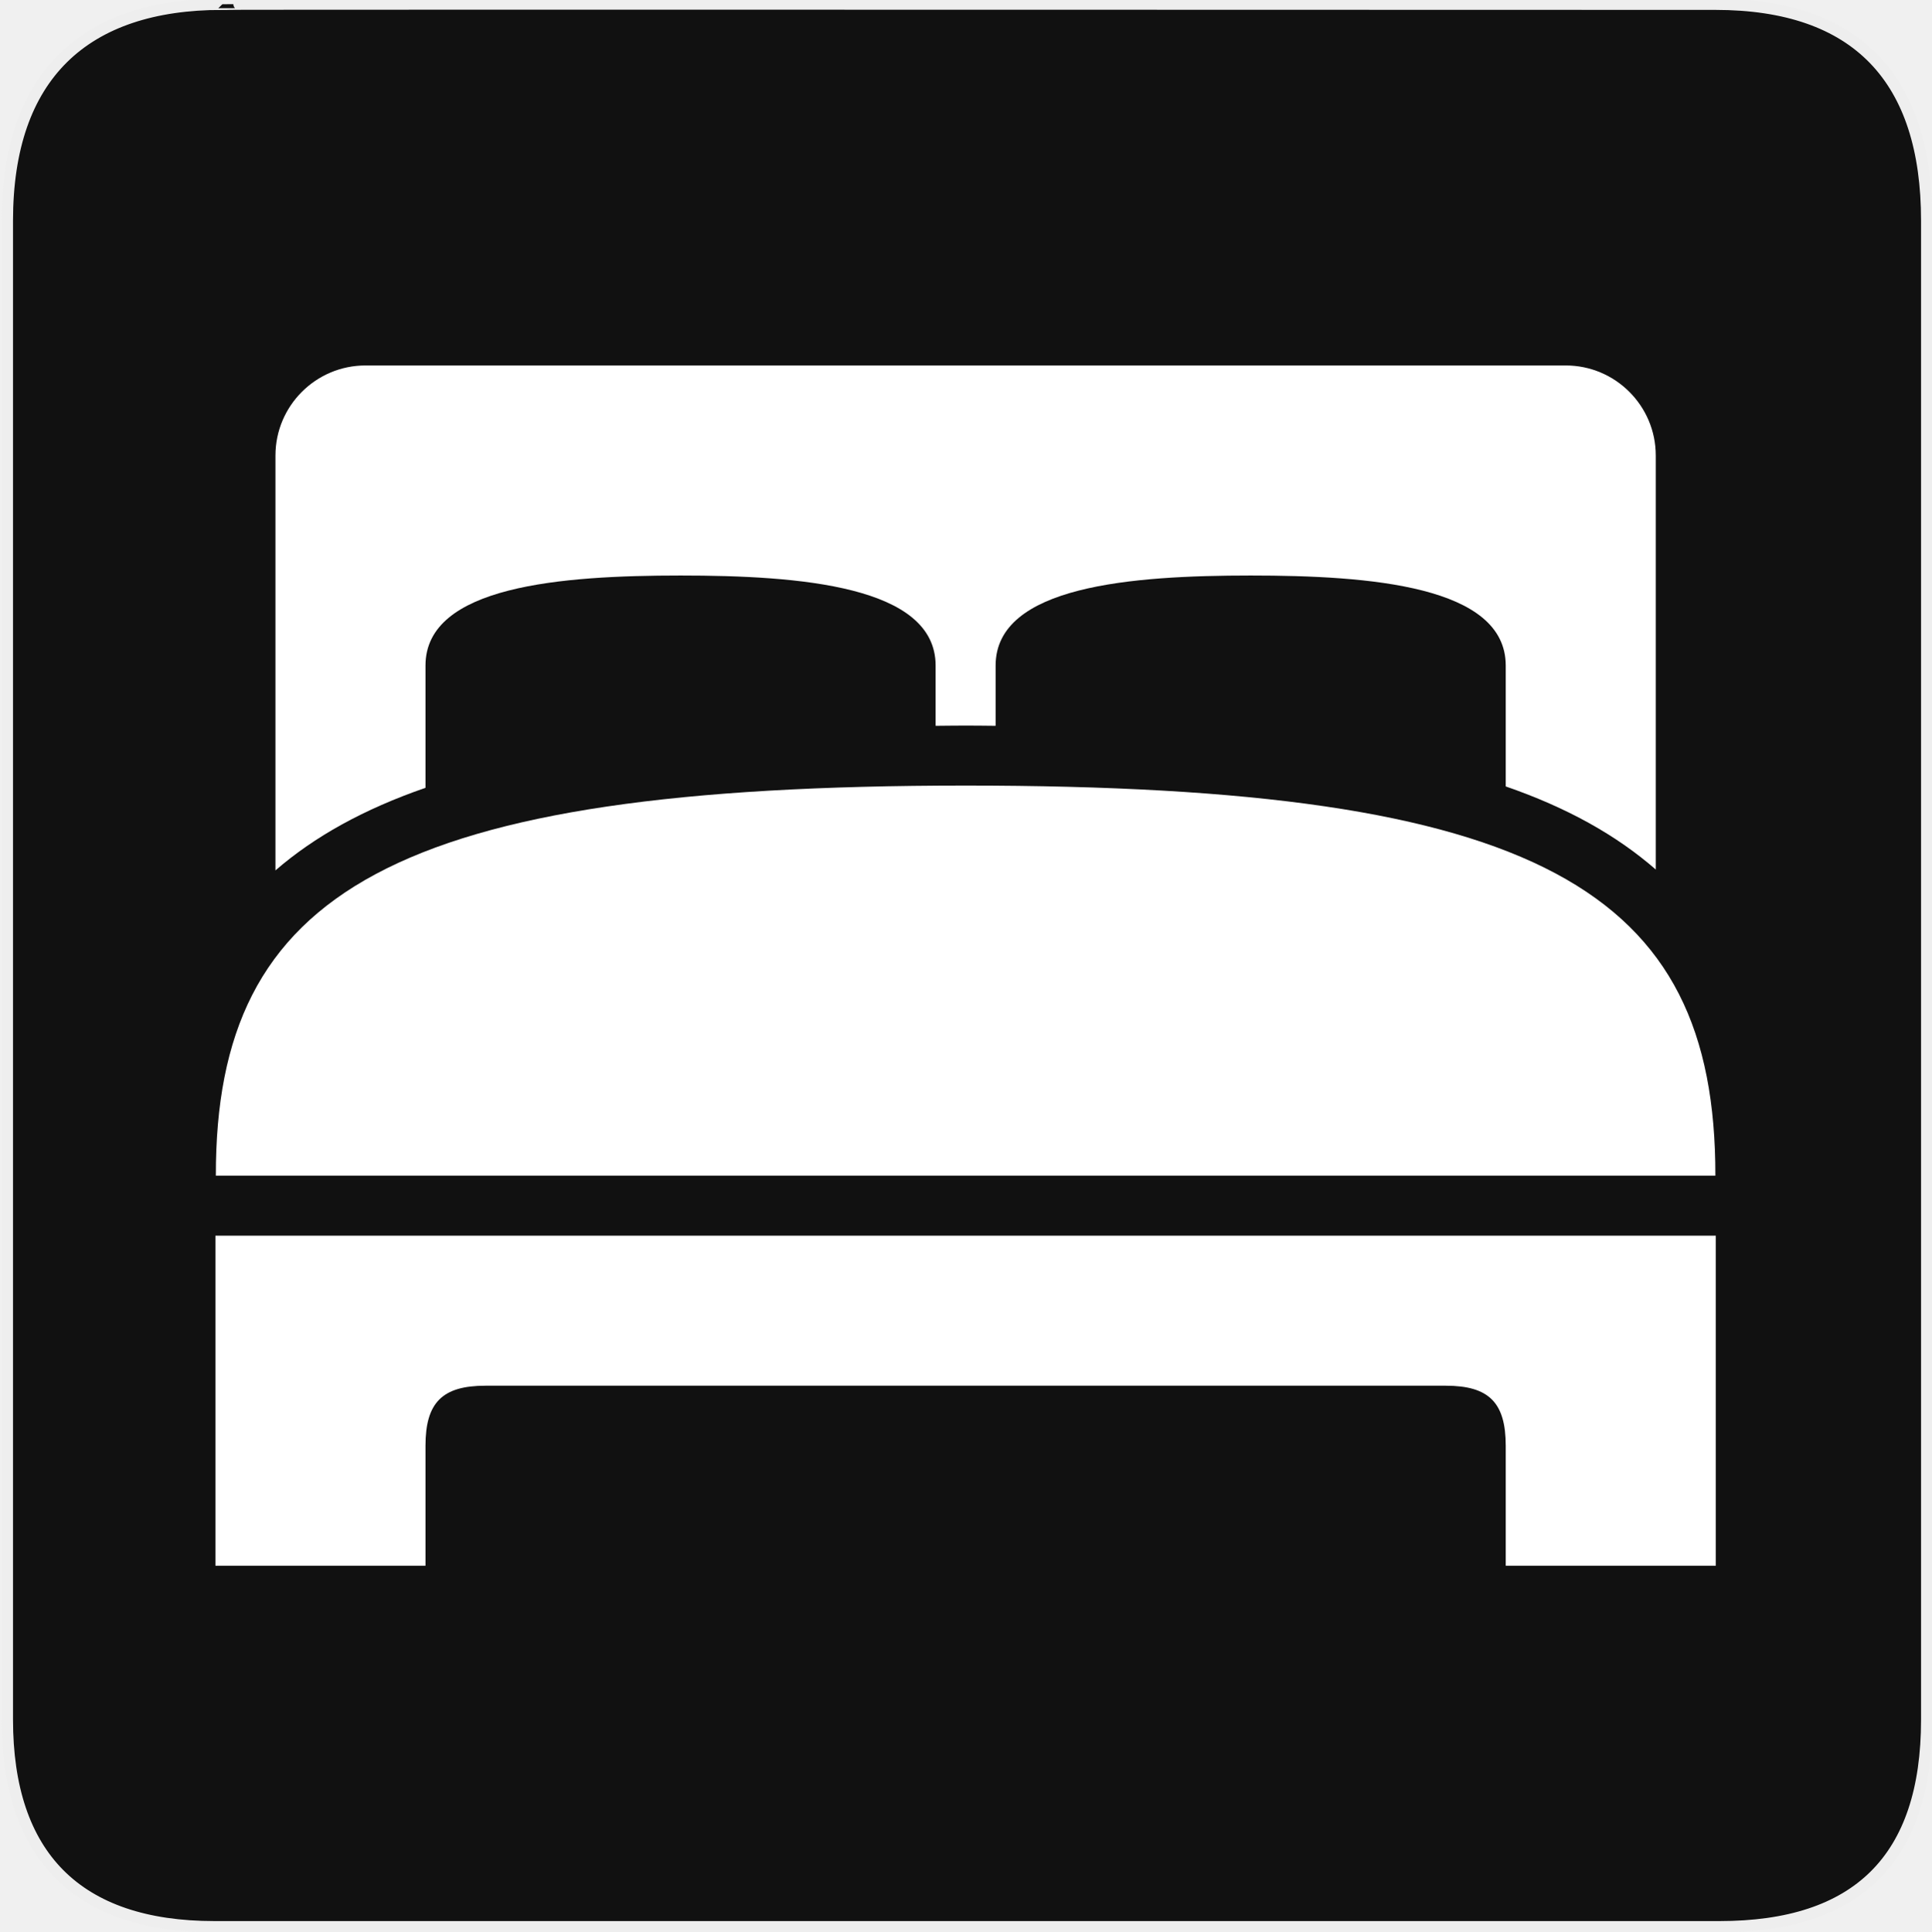
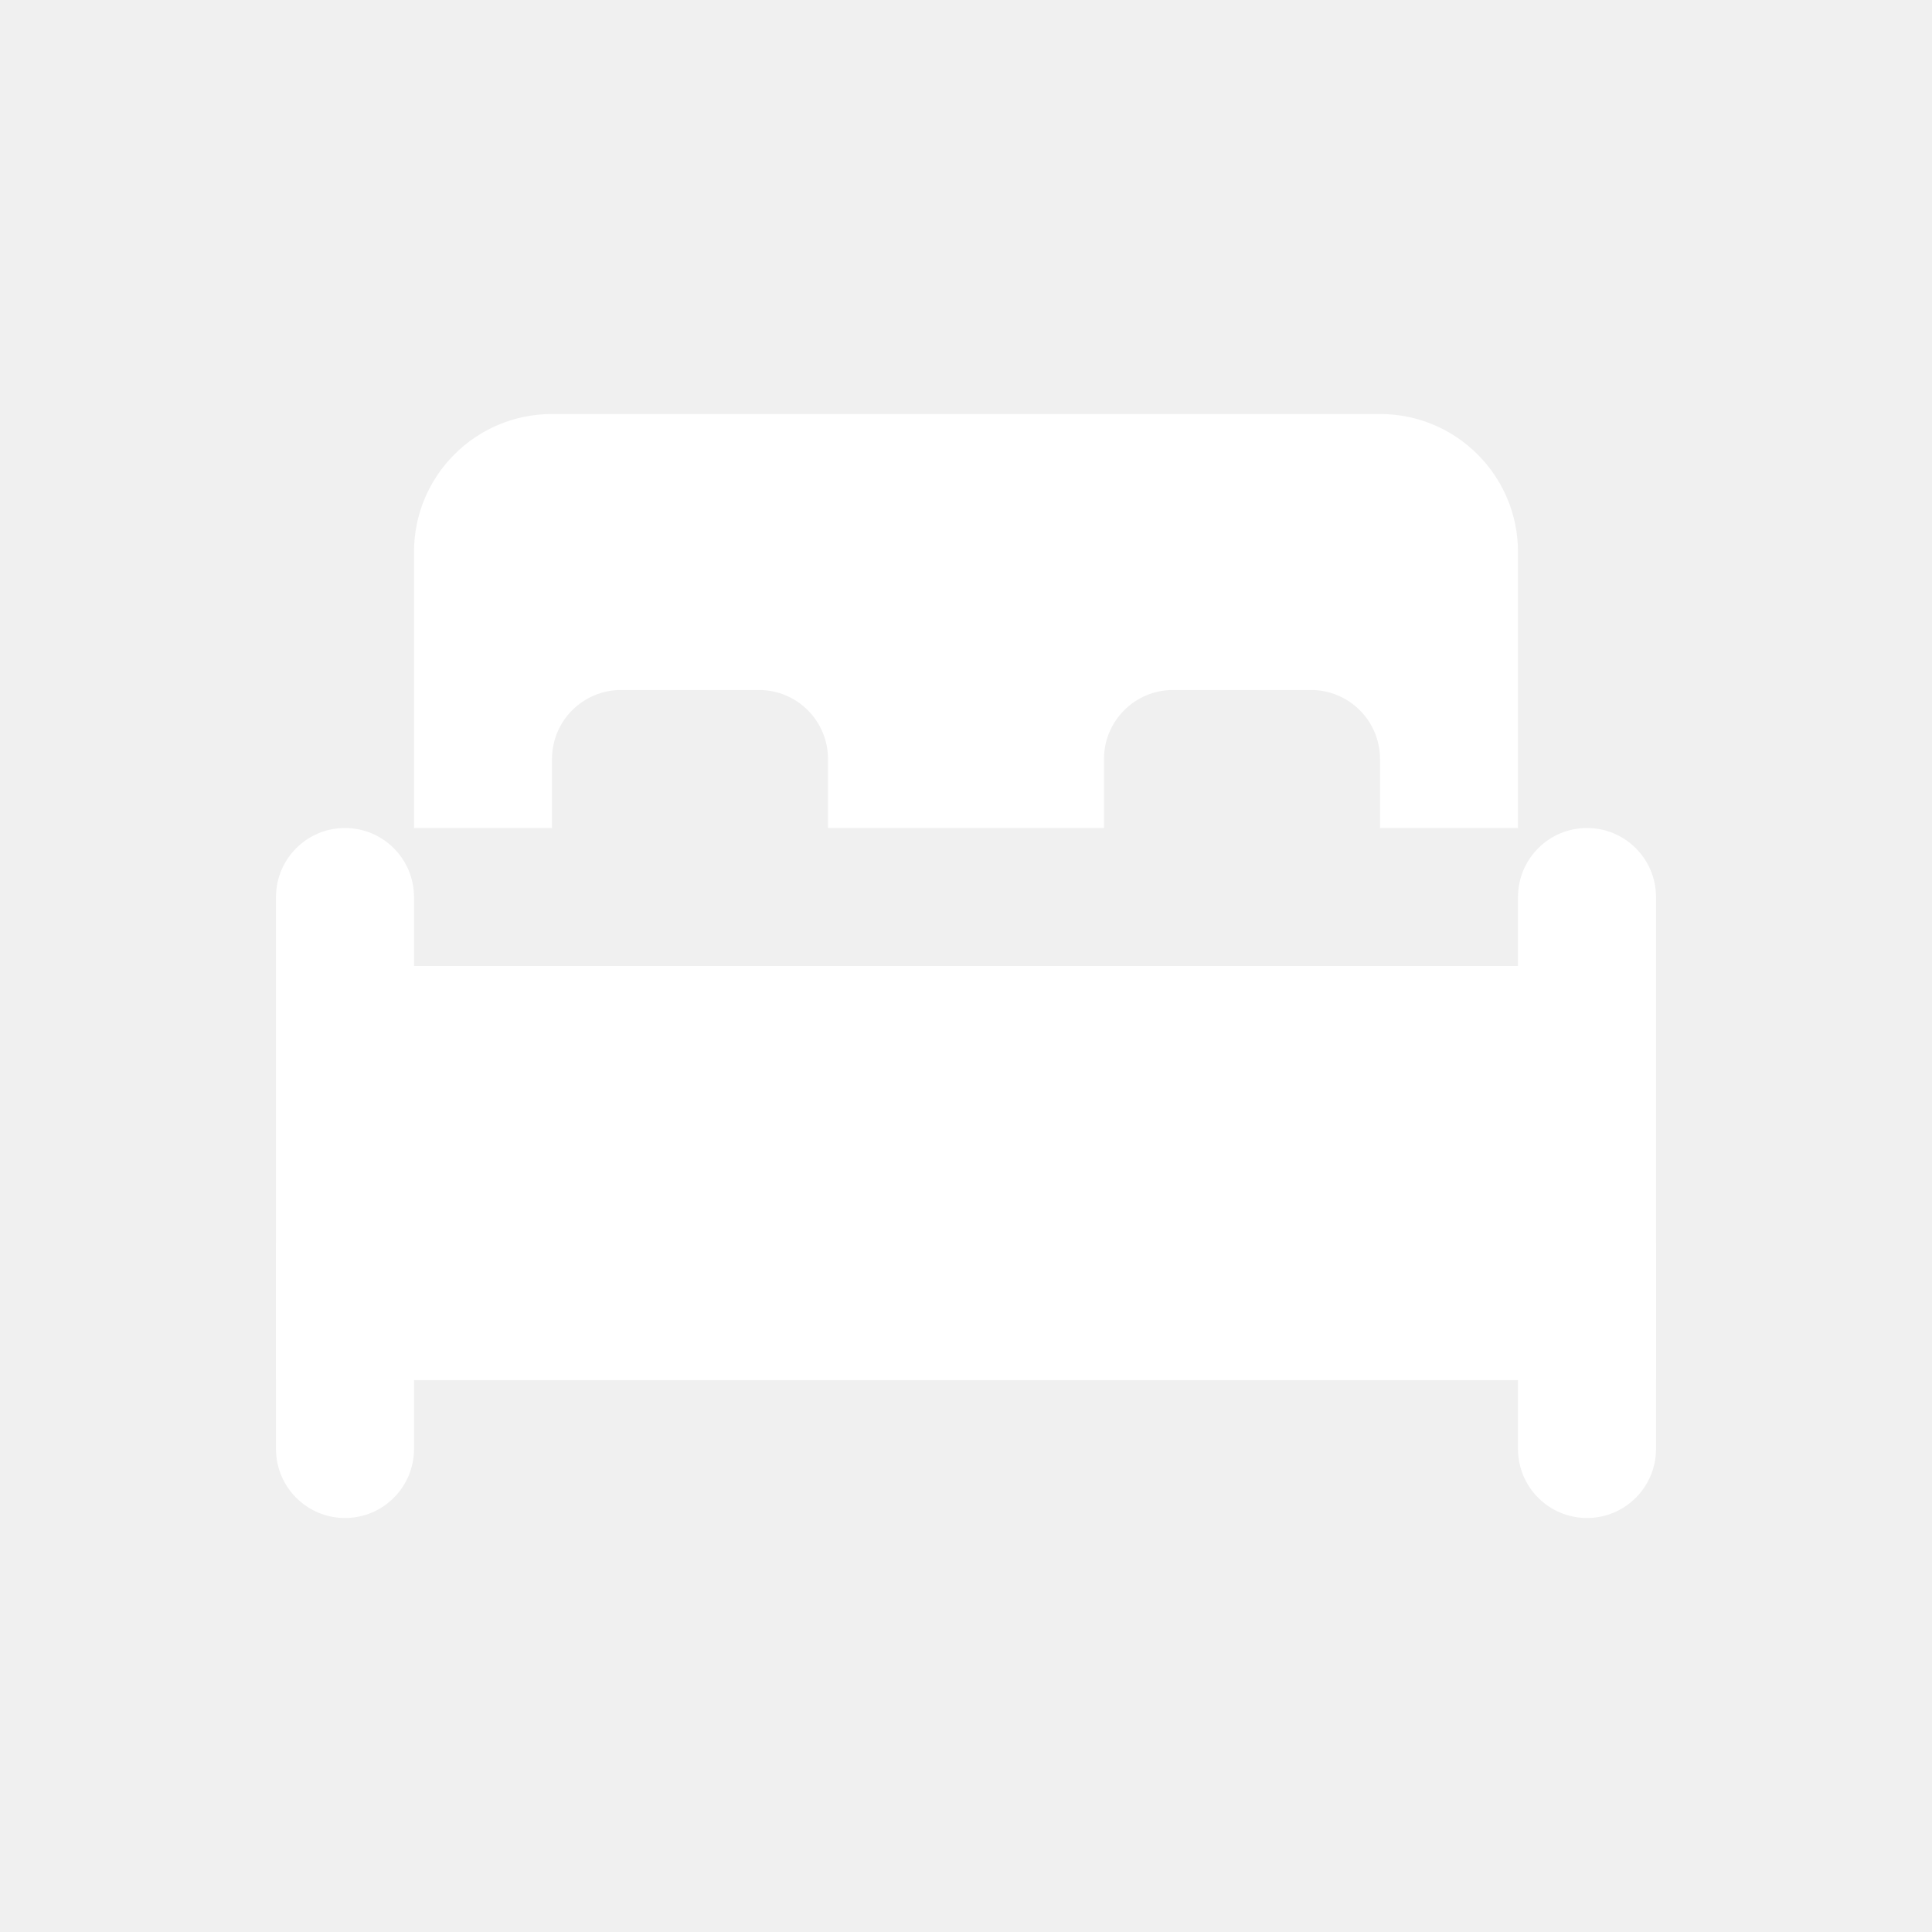
- <svg xmlns="http://www.w3.org/2000/svg" version="1.0" width="580" height="580" id="svg2">
-   <defs id="defs4">
-     <clipPath id="clipoutline2" clipPathUnits="userSpaceOnUse">
-       <path d="M 55.8,12 L 56.56,12.16 C 65.4,9.22 85.24,20.8 80.82,31.12 C 79.7,32.74 79.89,35.62 81.24,37.43 L 56.43,62.25 C 55.04,60.86 51.95,60.89 50.53,62.25 L 9.5,101.63 C 5.76,105.22 8.7,108.27 10.28,109.88 L 17.64,117.24 C 19.25,118.84 23.5,121 26.52,117.8 L 65.24,76.99 C 66.59,75.57 66.6,72.52 65.24,71.12 C 65.24,71.12 65.25,71.1 65.24,71.1 L 90.15,46.2 C 92.78,48.57 95.264,48.775 97.62,48.13 C 102.171,46.885 104.707,51.337 107.43,54.59 L 106.2,55.8 C 104.38,57.64 104.55,60.74 106.59,62.78 C 108.63,64.82 111.74,64.99 113.56,63.17 L 121.7,55.04 C 123.52,53.2 123.35,50.1 121.3,48.07 C 119.46,46.22 116.79,45.98 114.93,47.3 C 109.35,41.04 112.28,40.1 104.92,31.95 L 91.13,17.86 C 81.2,8.12 68.3,8.13 55.8,12 z" id="outline2" />
-     </clipPath>
-     <clipPath id="clipoutline1" clipPathUnits="userSpaceOnUse">
-       <path d="M 22.42,17.2 L 35.38,30.15 L 32.88,38.93 L 24.1,41.43 L 11.14,28.47 L 5.28,34.33 L 20.17,55.79 L 37.73,52.45 L 99.36,118.07 C 108.8,127.58 121.53,113.32 112.7,105.2 L 46.85,42.92 L 50.86,25.16 L 28.72,10.89 L 22.42,17.2 z M 103.48,109.17 C 105.16,107.49 107.88,107.49 109.56,109.17 C 111.24,110.85 111.24,113.57 109.56,115.25 C 107.88,116.92 105.16,116.92 103.48,115.25 C 101.8,113.57 101.8,110.85 103.48,109.17 z" id="outline1" />
-     </clipPath>
-     <style type="text/css" id="style6">
-    
-     .fil0 {fill:#EF7900}
-    
-   </style>
-     <marker viewBox="0 0 10 10" refY="5" refX="10" orient="auto" markerWidth="4" markerUnits="strokeWidth" markerHeight="3" id="ArrowStart">
-       <path id="path2295" d="M 10 0 L 0 5 L 10 10 z" />
-     </marker>
-     <marker viewBox="0 0 10 10" refY="5" refX="0" orient="auto" markerWidth="4" markerUnits="strokeWidth" markerHeight="3" id="ArrowEnd">
-       <path id="path2292" d="M 0 0 L 10 5 L 0 10 z" />
-     </marker>
-   </defs>
-   <g id="g1327" transform="translate(0.5,-0.5)">
-     <path d="M 66.275,1.768 C 24.94,1.768 1.704,23.139 1.704,66.804 l 0,450.123 c 0,40.844 20.894,62.229 62.192,62.229 l 452.024,0 c 41.307,0 62.229,-20.316 62.229,-62.229 l 0,-450.123 c 0,-42.601 -20.922,-65.036 -63.522,-65.036 -0.003,0 -448.494,-0.143 -448.352,0 z" style="fill:#111111;stroke:#eeeeee;stroke-width:3.408" id="path1329" />
-   </g>
-   <g id="g2319" transform="translate(879.2912,36.80512)">
-     <path id="path2323" style="fill:#ffffff;stroke:none" d="" />
-   </g>
-   <g id="g2325" transform="translate(879.2912,36.80512)">
-     <path id="path2329" style="fill:#ffffff;stroke:none" d="" />
-   </g>
-   <path d="M 515.174,353.084 C 515.3,267.191 462.066,235.928 290,235.928 c -172.066,0 -225.3,31.821 -225.174,117.156 h 450.348 z" id="path3" style="fill:#ffffff;fill-opacity:1;stroke:none" />
-   <path d="m 64.7,371.108 v 99.132 h 63.084 v -36.048 c 0,-12.968 5.056,-18.024 18.024,-18.024 h 288.384 c 12.968,0 18.024,5.056 18.024,18.024 v 36.048 h 63.084 V 371.108 H 64.7 z" id="path5" style="fill:#ffffff;fill-opacity:1;stroke:none" />
-   <path d="M 127.784,236.604 V 199.88 c 0,-23.963 40.933,-27.036 76.602,-27.036 35.67,0 76.602,3.073 76.602,27.036 v 0.045 c 0,5.119 0,12.346 0,18.051 3.01,-0.018 5.921,-0.072 9.012,-0.072 3.091,0 5.993,0.045 9.012,0.072 0,-6.903 0,-15.654 0,-18.051 v -0.045 c 0,-23.963 40.942,-27.036 76.602,-27.036 35.661,0 76.602,3.073 76.602,27.036 v 36.309 c 18.556,6.417 33.263,14.681 45.06,24.954 V 136.796 c 0,-14.906 -12.13,-27.036 -27.036,-27.036 H 109.76 c -14.906,0 -27.036,12.13 -27.036,27.036 v 124.609 c 11.698,-10.139 26.477,-18.366 45.06,-24.801 z" id="path7" style="fill:#ffffff;fill-opacity:1;stroke:none" />
+ <svg xmlns="http://www.w3.org/2000/svg" width="28" height="28" viewBox="0 0 28 28" fill="none">
+   <rect x="4" y="18" width="20" height="2" fill="white" />
+   <path d="M4 18V21C4 21.552 4.448 22 5 22C5.552 22 6 21.552 6 21V20H22V21C22 21.552 22.448 22 23 22C23.552 22 24 21.552 24 21V18H4Z" fill="white" />
+   <path d="M4 13C4 12.448 4.448 12 5 12C5.552 12 6 12.448 6 13V14H22V13C22 12.448 22.448 12 23 12C23.552 12 24 12.448 24 13V16V18H4V16V13Z" fill="white" />
+   <path fill-rule="evenodd" clip-rule="evenodd" d="M6 8C6 6.895 6.895 6 8 6H20C21.105 6 22 6.895 22 8V12H20V11C20 10.448 19.552 10 19 10H17C16.448 10 16 10.448 16 11V12H12V11C12 10.448 11.552 10 11 10H9C8.448 10 8 10.448 8 11V12H6V8Z" fill="white" />
</svg>
